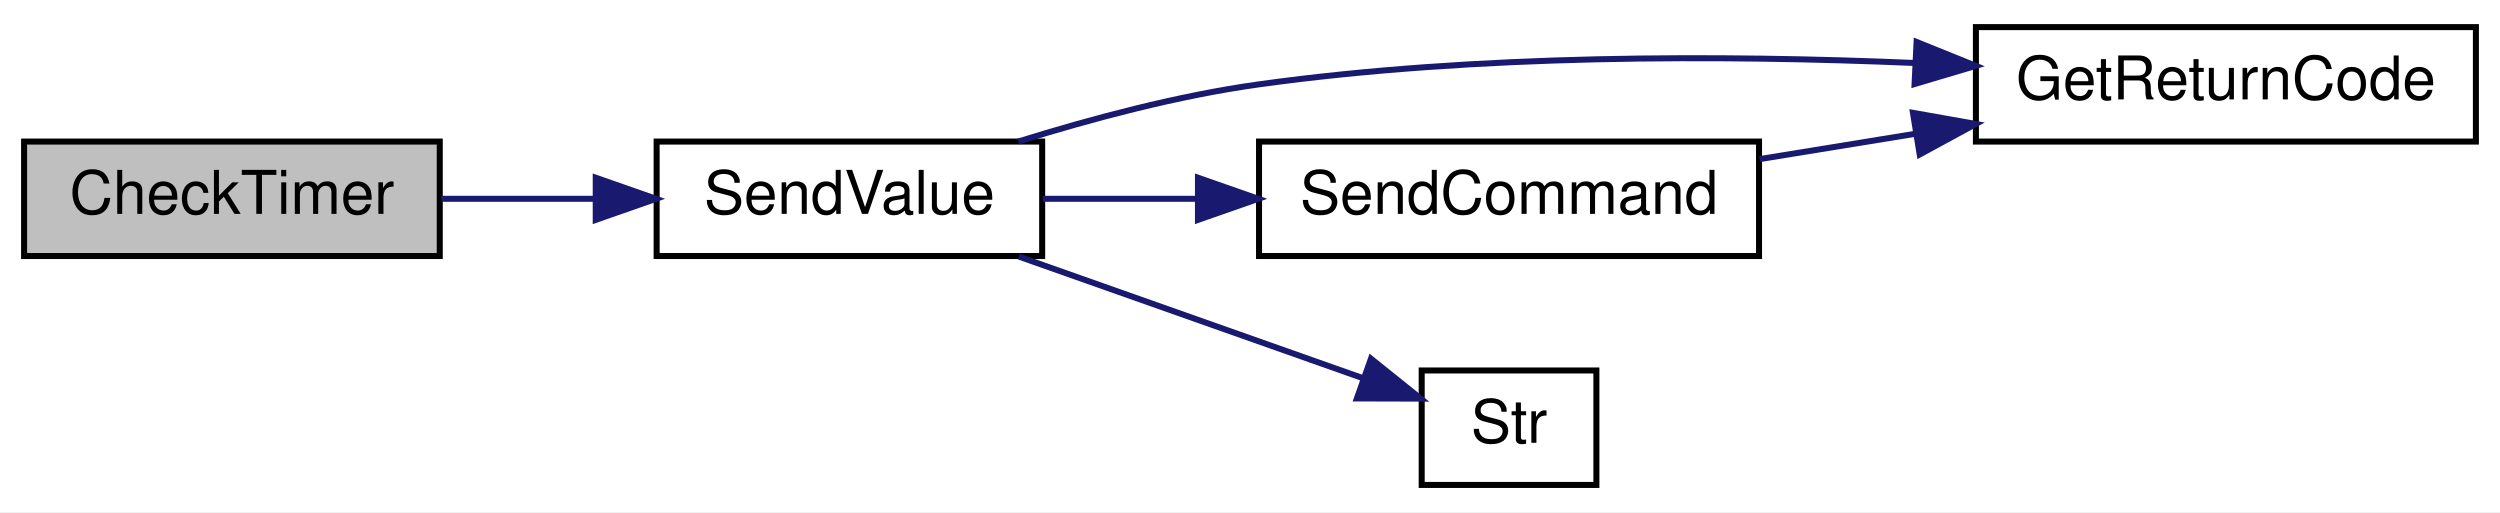
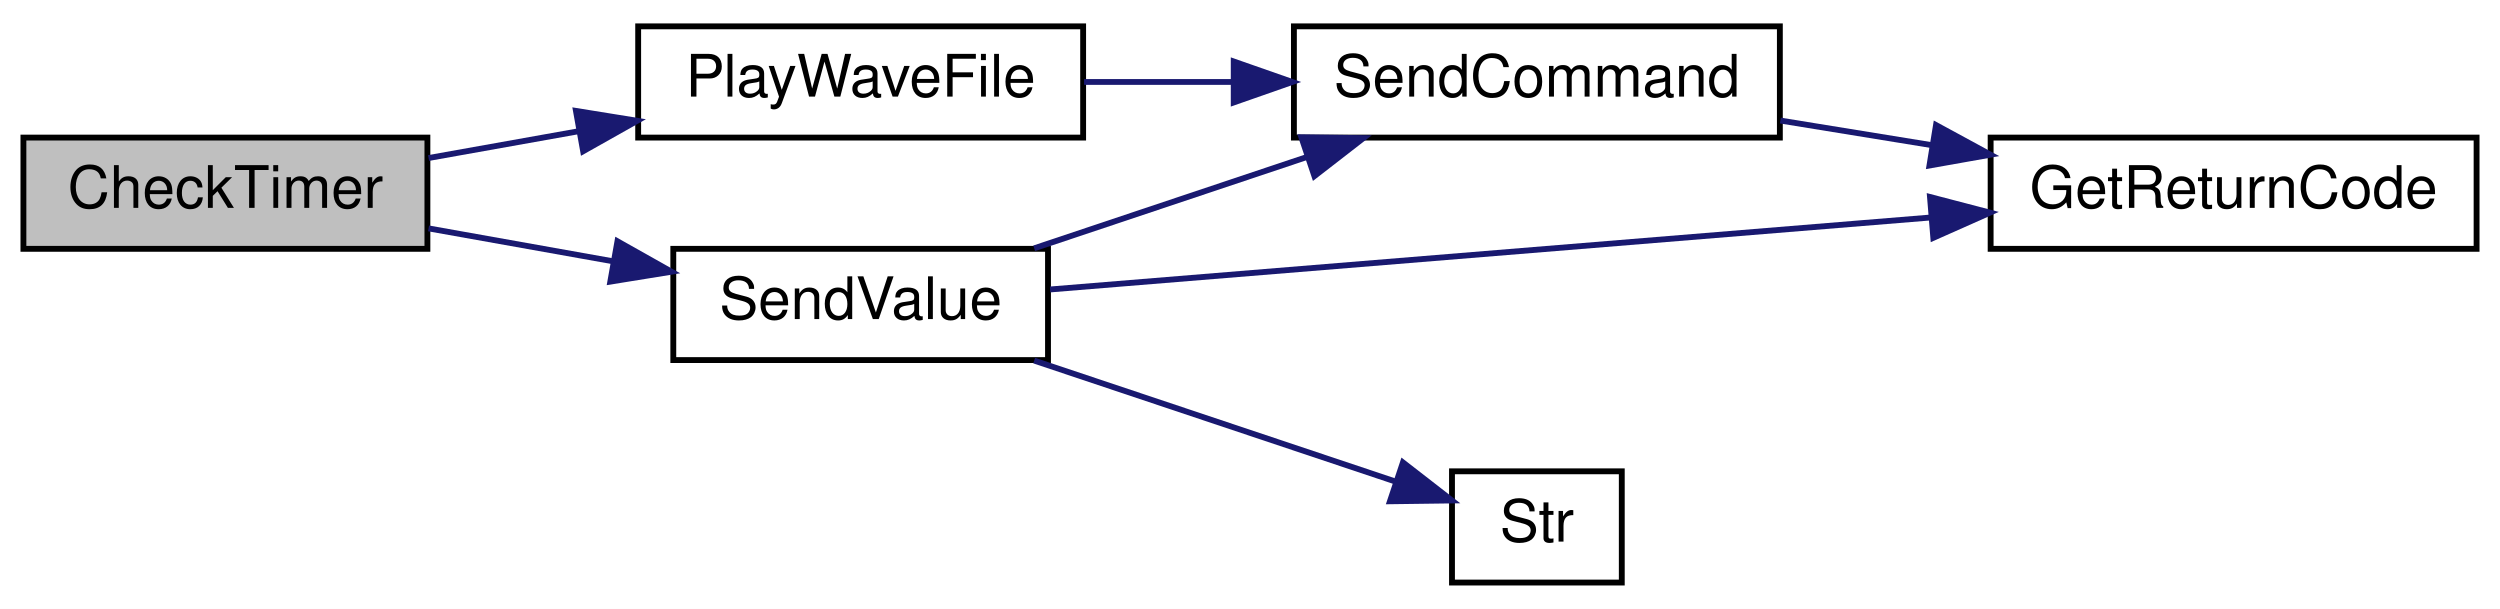
- <svg xmlns="http://www.w3.org/2000/svg" xmlns:xlink="http://www.w3.org/1999/xlink" width="415pt" height="85pt" viewBox="0.00 0.00 415.00 85.00">
-   <g id="graph0" class="graph" transform="scale(1 1) rotate(0) translate(4 81)">
-     <polygon fill="white" stroke="transparent" points="-4,4 -4,-81 411,-81 411,4 -4,4" />
+ <svg xmlns="http://www.w3.org/2000/svg" xmlns:xlink="http://www.w3.org/1999/xlink" width="427pt" height="104pt" viewBox="0.00 0.00 427.00 104.00">
+   <g id="graph0" class="graph" transform="scale(1 1) rotate(0) translate(4 100)">
+     <polygon fill="white" stroke="transparent" points="-4,4 -4,-100 423,-100 423,4 -4,4" />
    <g id="node1" class="node">
      <g id="a_node1">
        <a xlink:title=" ">
-           <polygon fill="#bfbfbf" stroke="black" points="0,-38.5 0,-57.5 69,-57.5 69,-38.5 0,-38.5" />
-           <text text-anchor="middle" x="34.5" y="-45.5" font-family="Helvetica,sans-Serif" font-size="10.00">CheckTimer</text>
+           <polygon fill="#bfbfbf" stroke="black" points="0,-57.5 0,-76.5 69,-76.5 69,-57.5 0,-57.5" />
+           <text text-anchor="middle" x="34.5" y="-64.5" font-family="Helvetica,sans-Serif" font-size="10.00">CheckTimer</text>
        </a>
      </g>
    </g>
    <g id="node2" class="node">
      <g id="a_node2">
-         <a xlink:href="_transmitter_code_2src_2main_8cpp.html#a1e20efc1e419b252b50d36f9924503fc" target="_top" xlink:title=" ">
-           <polygon fill="white" stroke="black" points="105,-38.5 105,-57.5 169,-57.5 169,-38.5 105,-38.5" />
-           <text text-anchor="middle" x="137" y="-45.5" font-family="Helvetica,sans-Serif" font-size="10.00">SendValue</text>
+         <a xlink:href="_transmitter_code_2src_2main_8cpp.html#a5f10efde246ee0a763708de18a2e15b6" target="_top" xlink:title=" ">
+           <polygon fill="white" stroke="black" points="105,-76.5 105,-95.5 181,-95.5 181,-76.5 105,-76.5" />
+           <text text-anchor="middle" x="143" y="-83.5" font-family="Helvetica,sans-Serif" font-size="10.00">PlayWaveFile</text>
        </a>
      </g>
    </g>
    <g id="edge1" class="edge">
-       <path fill="none" stroke="midnightblue" d="M69.24,-48C77.43,-48 86.28,-48 94.77,-48" />
-       <polygon fill="midnightblue" stroke="midnightblue" points="94.89,-51.5 104.89,-48 94.89,-44.5 94.89,-51.5" />
+       <path fill="none" stroke="midnightblue" d="M69.2,-73.01C77.34,-74.47 86.2,-76.05 94.84,-77.59" />
+       <polygon fill="midnightblue" stroke="midnightblue" points="94.37,-81.06 104.83,-79.37 95.6,-74.17 94.37,-81.06" />
+     </g>
+     <g id="node5" class="node">
+       <g id="a_node5">
+         <a xlink:href="_transmitter_code_2src_2main_8cpp.html#a1e20efc1e419b252b50d36f9924503fc" target="_top" xlink:title=" ">
+           <polygon fill="white" stroke="black" points="111,-38.5 111,-57.5 175,-57.5 175,-38.5 111,-38.5" />
+           <text text-anchor="middle" x="143" y="-45.5" font-family="Helvetica,sans-Serif" font-size="10.00">SendValue</text>
+         </a>
+       </g>
+     </g>
+     <g id="edge4" class="edge">
+       <path fill="none" stroke="midnightblue" d="M69.2,-60.99C79.16,-59.21 90.19,-57.24 100.58,-55.39" />
+       <polygon fill="midnightblue" stroke="midnightblue" points="101.46,-58.79 110.69,-53.59 100.24,-51.9 101.46,-58.79" />
    </g>
    <g id="node3" class="node">
      <g id="a_node3">
-         <a xlink:href="_transmitter_code_2src_2main_8cpp.html#a43937dd3d9c795271fd9c3eb3c6b6410" target="_top" xlink:title=" ">
-           <polygon fill="white" stroke="black" points="324,-57.5 324,-76.5 407,-76.5 407,-57.5 324,-57.5" />
-           <text text-anchor="middle" x="365.5" y="-64.5" font-family="Helvetica,sans-Serif" font-size="10.00">GetReturnCode</text>
+         <a xlink:href="_transmitter_code_2src_2main_8cpp.html#aecac2f0c289f02ef3c92b85be82eacac" target="_top" xlink:title=" ">
+           <polygon fill="white" stroke="black" points="217,-76.5 217,-95.5 300,-95.5 300,-76.5 217,-76.5" />
+           <text text-anchor="middle" x="258.5" y="-83.5" font-family="Helvetica,sans-Serif" font-size="10.00">SendCommand</text>
        </a>
      </g>
    </g>
    <g id="edge2" class="edge">
-       <path fill="none" stroke="midnightblue" d="M165.02,-57.5C177.09,-61.27 191.59,-65.14 205,-67 241.1,-72.02 282.24,-71.88 313.7,-70.55" />
-       <polygon fill="midnightblue" stroke="midnightblue" points="314.15,-74.04 323.97,-70.07 313.82,-67.05 314.15,-74.04" />
+       <path fill="none" stroke="midnightblue" d="M181.16,-86C189.25,-86 197.95,-86 206.47,-86" />
+       <polygon fill="midnightblue" stroke="midnightblue" points="206.72,-89.5 216.72,-86 206.72,-82.5 206.72,-89.5" />
    </g>
    <g id="node4" class="node">
      <g id="a_node4">
-         <a xlink:href="_transmitter_code_2src_2main_8cpp.html#aecac2f0c289f02ef3c92b85be82eacac" target="_top" xlink:title=" ">
-           <polygon fill="white" stroke="black" points="205,-38.5 205,-57.5 288,-57.5 288,-38.5 205,-38.5" />
-           <text text-anchor="middle" x="246.5" y="-45.5" font-family="Helvetica,sans-Serif" font-size="10.00">SendCommand</text>
+         <a xlink:href="_transmitter_code_2src_2main_8cpp.html#a43937dd3d9c795271fd9c3eb3c6b6410" target="_top" xlink:title=" ">
+           <polygon fill="white" stroke="black" points="336,-57.5 336,-76.5 419,-76.5 419,-57.5 336,-57.5" />
+           <text text-anchor="middle" x="377.5" y="-64.5" font-family="Helvetica,sans-Serif" font-size="10.00">GetReturnCode</text>
        </a>
      </g>
    </g>
    <g id="edge3" class="edge">
-       <path fill="none" stroke="midnightblue" d="M169.09,-48C177.12,-48 185.96,-48 194.7,-48" />
-       <polygon fill="midnightblue" stroke="midnightblue" points="194.86,-51.5 204.86,-48 194.86,-44.5 194.86,-51.5" />
+       <path fill="none" stroke="midnightblue" d="M300.09,-79.41C308.44,-78.05 317.33,-76.61 325.98,-75.2" />
+       <polygon fill="midnightblue" stroke="midnightblue" points="326.67,-78.64 335.98,-73.58 325.55,-71.73 326.67,-78.64" />
    </g>
-     <g id="node5" class="node">
-       <g id="a_node5">
+     <g id="edge6" class="edge">
+       <path fill="none" stroke="midnightblue" d="M172.64,-57.59C186.75,-62.31 203.97,-68.08 219.2,-73.18" />
+       <polygon fill="midnightblue" stroke="midnightblue" points="218.27,-76.56 228.87,-76.41 220.5,-69.92 218.27,-76.56" />
+     </g>
+     <g id="edge5" class="edge">
+       <path fill="none" stroke="midnightblue" d="M175.36,-50.56C213.96,-53.72 280.03,-59.12 325.86,-62.86" />
+       <polygon fill="midnightblue" stroke="midnightblue" points="325.64,-66.36 335.89,-63.68 326.21,-59.38 325.64,-66.36" />
+     </g>
+     <g id="node6" class="node">
+       <g id="a_node6">
        <a xlink:href="_transmitter_code_2src_2main_8cpp.html#a6bac145d5df31efb9c90e2a60a4cbca5" target="_top" xlink:title=" ">
-           <polygon fill="white" stroke="black" points="232,-0.5 232,-19.5 261,-19.5 261,-0.5 232,-0.5" />
-           <text text-anchor="middle" x="246.5" y="-7.5" font-family="Helvetica,sans-Serif" font-size="10.00">Str</text>
+           <polygon fill="white" stroke="black" points="244,-0.5 244,-19.5 273,-19.5 273,-0.5 244,-0.5" />
+           <text text-anchor="middle" x="258.5" y="-7.5" font-family="Helvetica,sans-Serif" font-size="10.00">Str</text>
        </a>
      </g>
    </g>
-     <g id="edge5" class="edge">
-       <path fill="none" stroke="midnightblue" d="M165.13,-38.41C182.74,-32.18 205.46,-24.15 222.25,-18.22" />
-       <polygon fill="midnightblue" stroke="midnightblue" points="223.58,-21.46 231.84,-14.83 221.24,-14.86 223.58,-21.46" />
-     </g>
-     <g id="edge4" class="edge">
-       <path fill="none" stroke="midnightblue" d="M288.09,-54.59C296.44,-55.95 305.33,-57.39 313.98,-58.8" />
-       <polygon fill="midnightblue" stroke="midnightblue" points="313.55,-62.27 323.98,-60.42 314.67,-55.36 313.55,-62.27" />
+     <g id="edge7" class="edge">
+       <path fill="none" stroke="midnightblue" d="M172.64,-38.41C191.74,-32.01 216.53,-23.72 234.38,-17.74" />
+       <polygon fill="midnightblue" stroke="midnightblue" points="235.62,-21.02 243.99,-14.52 233.4,-14.38 235.62,-21.02" />
    </g>
  </g>
</svg>
